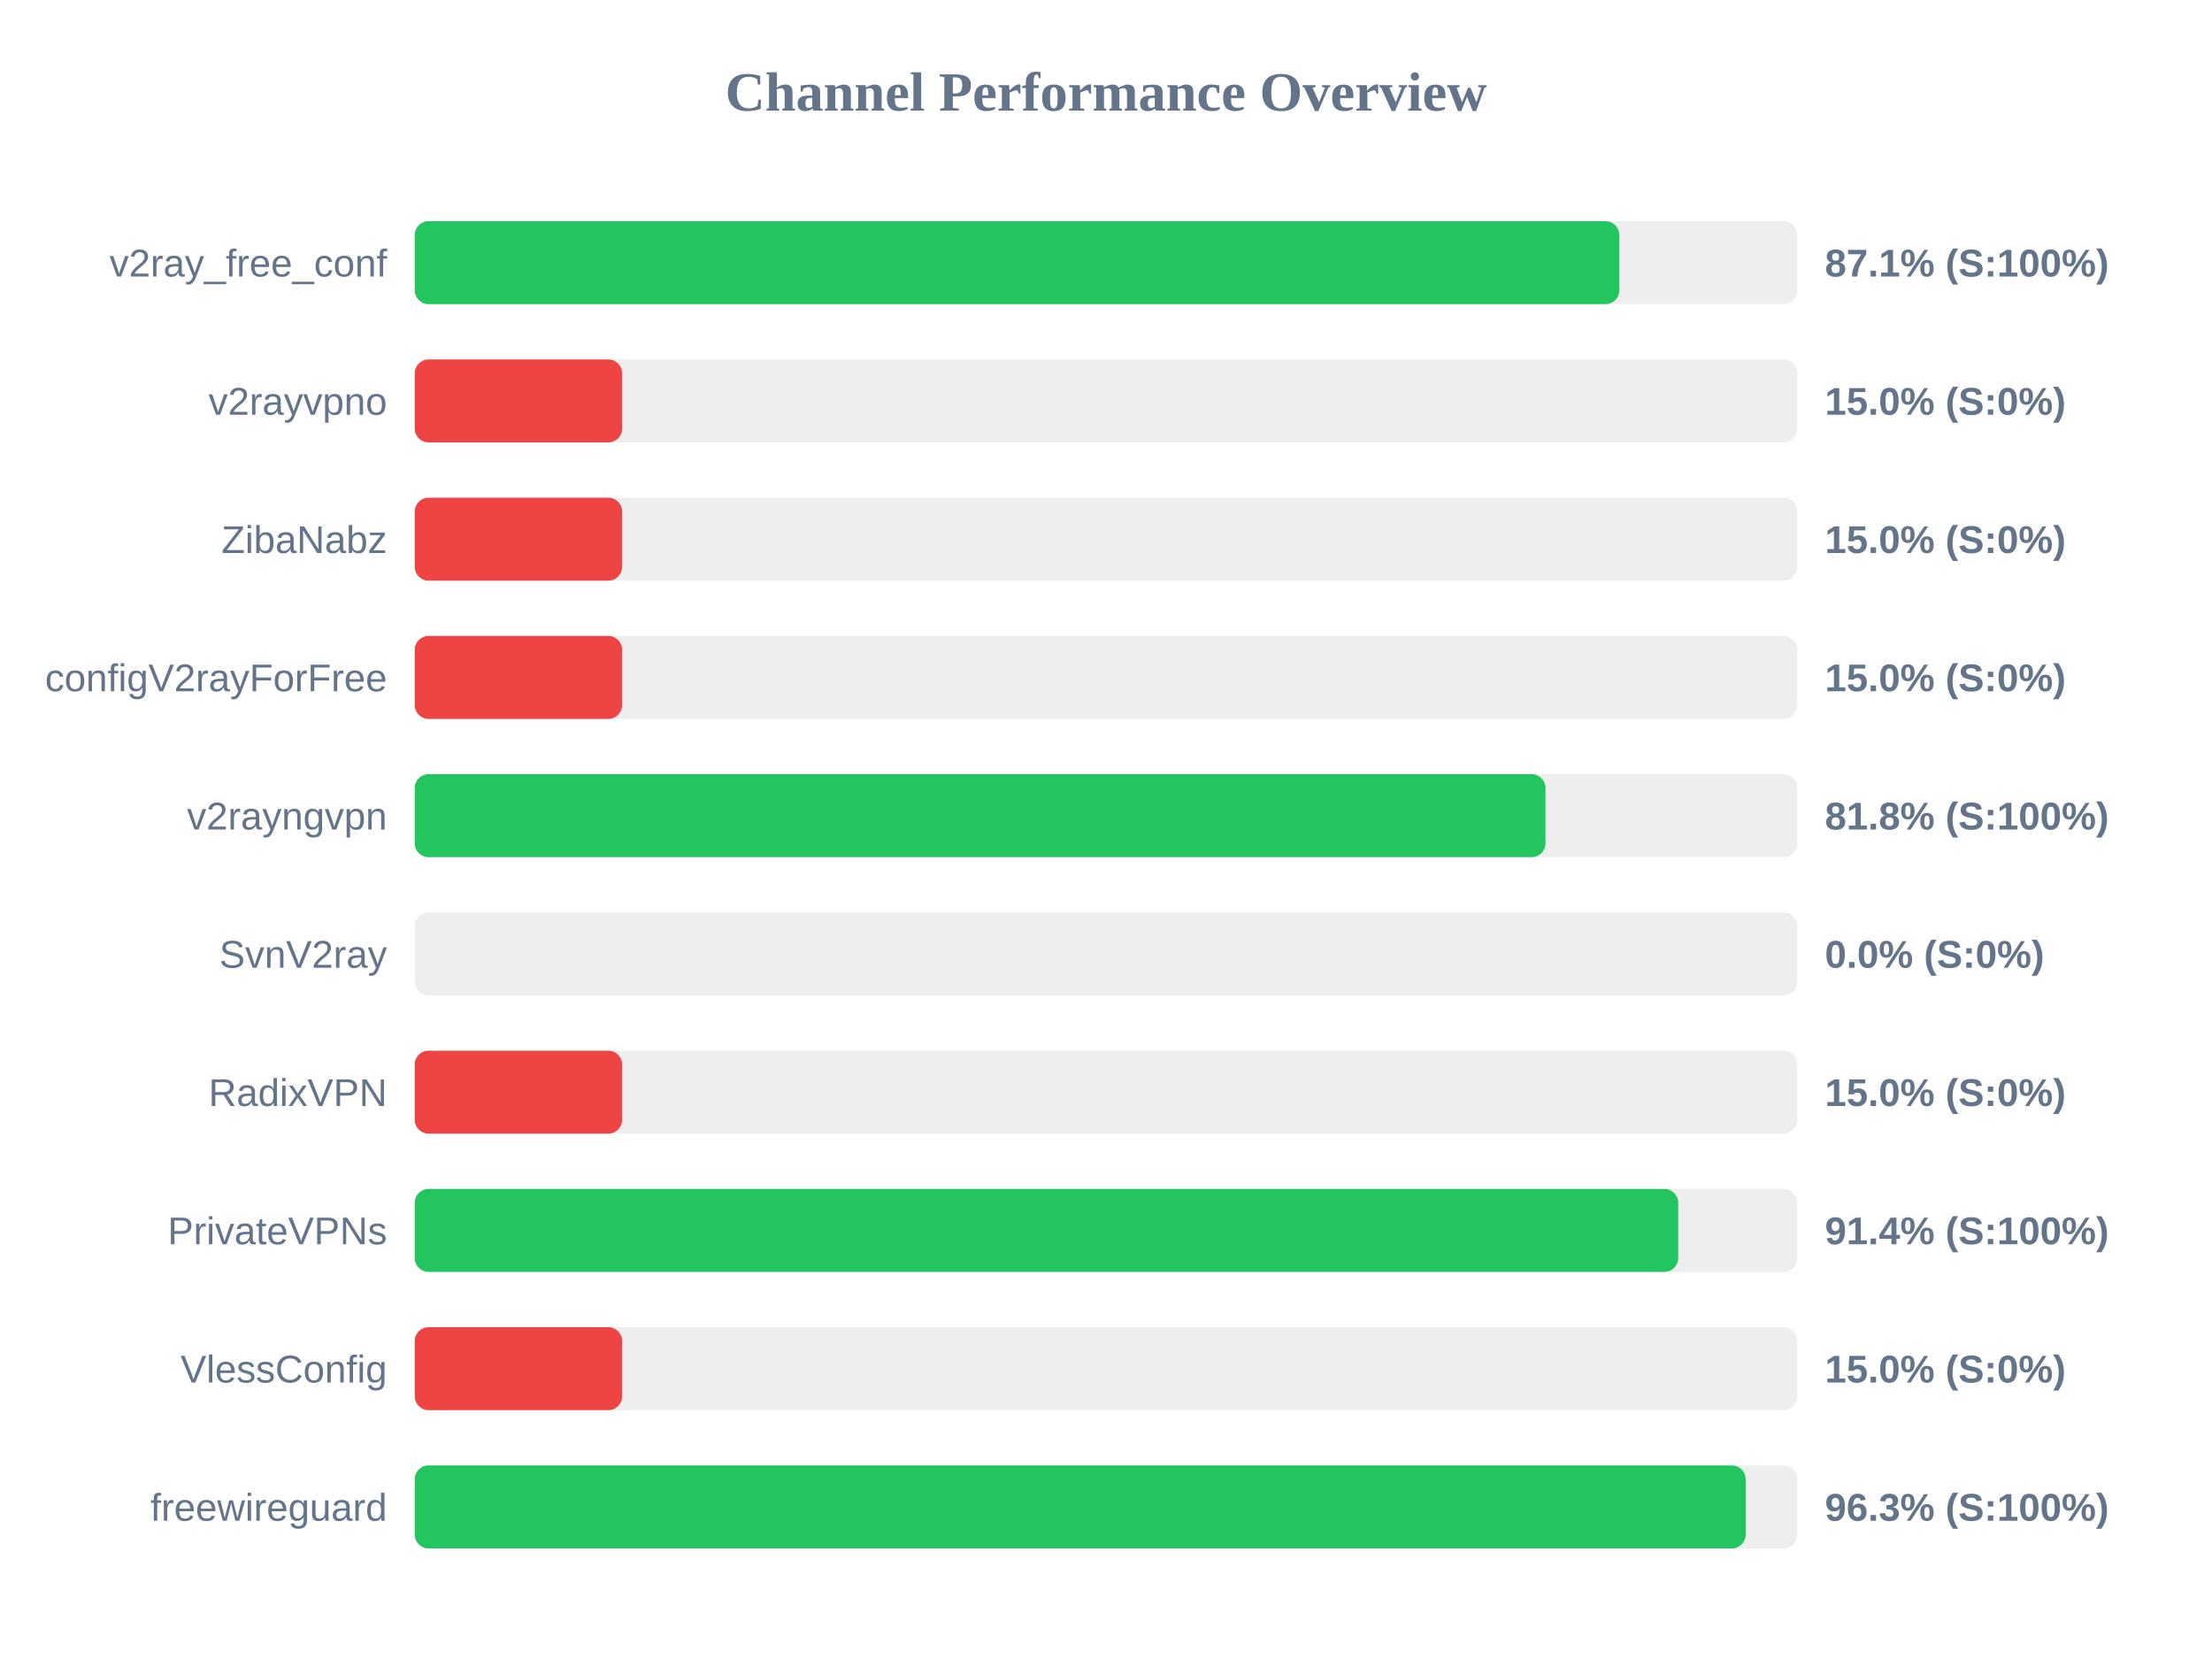
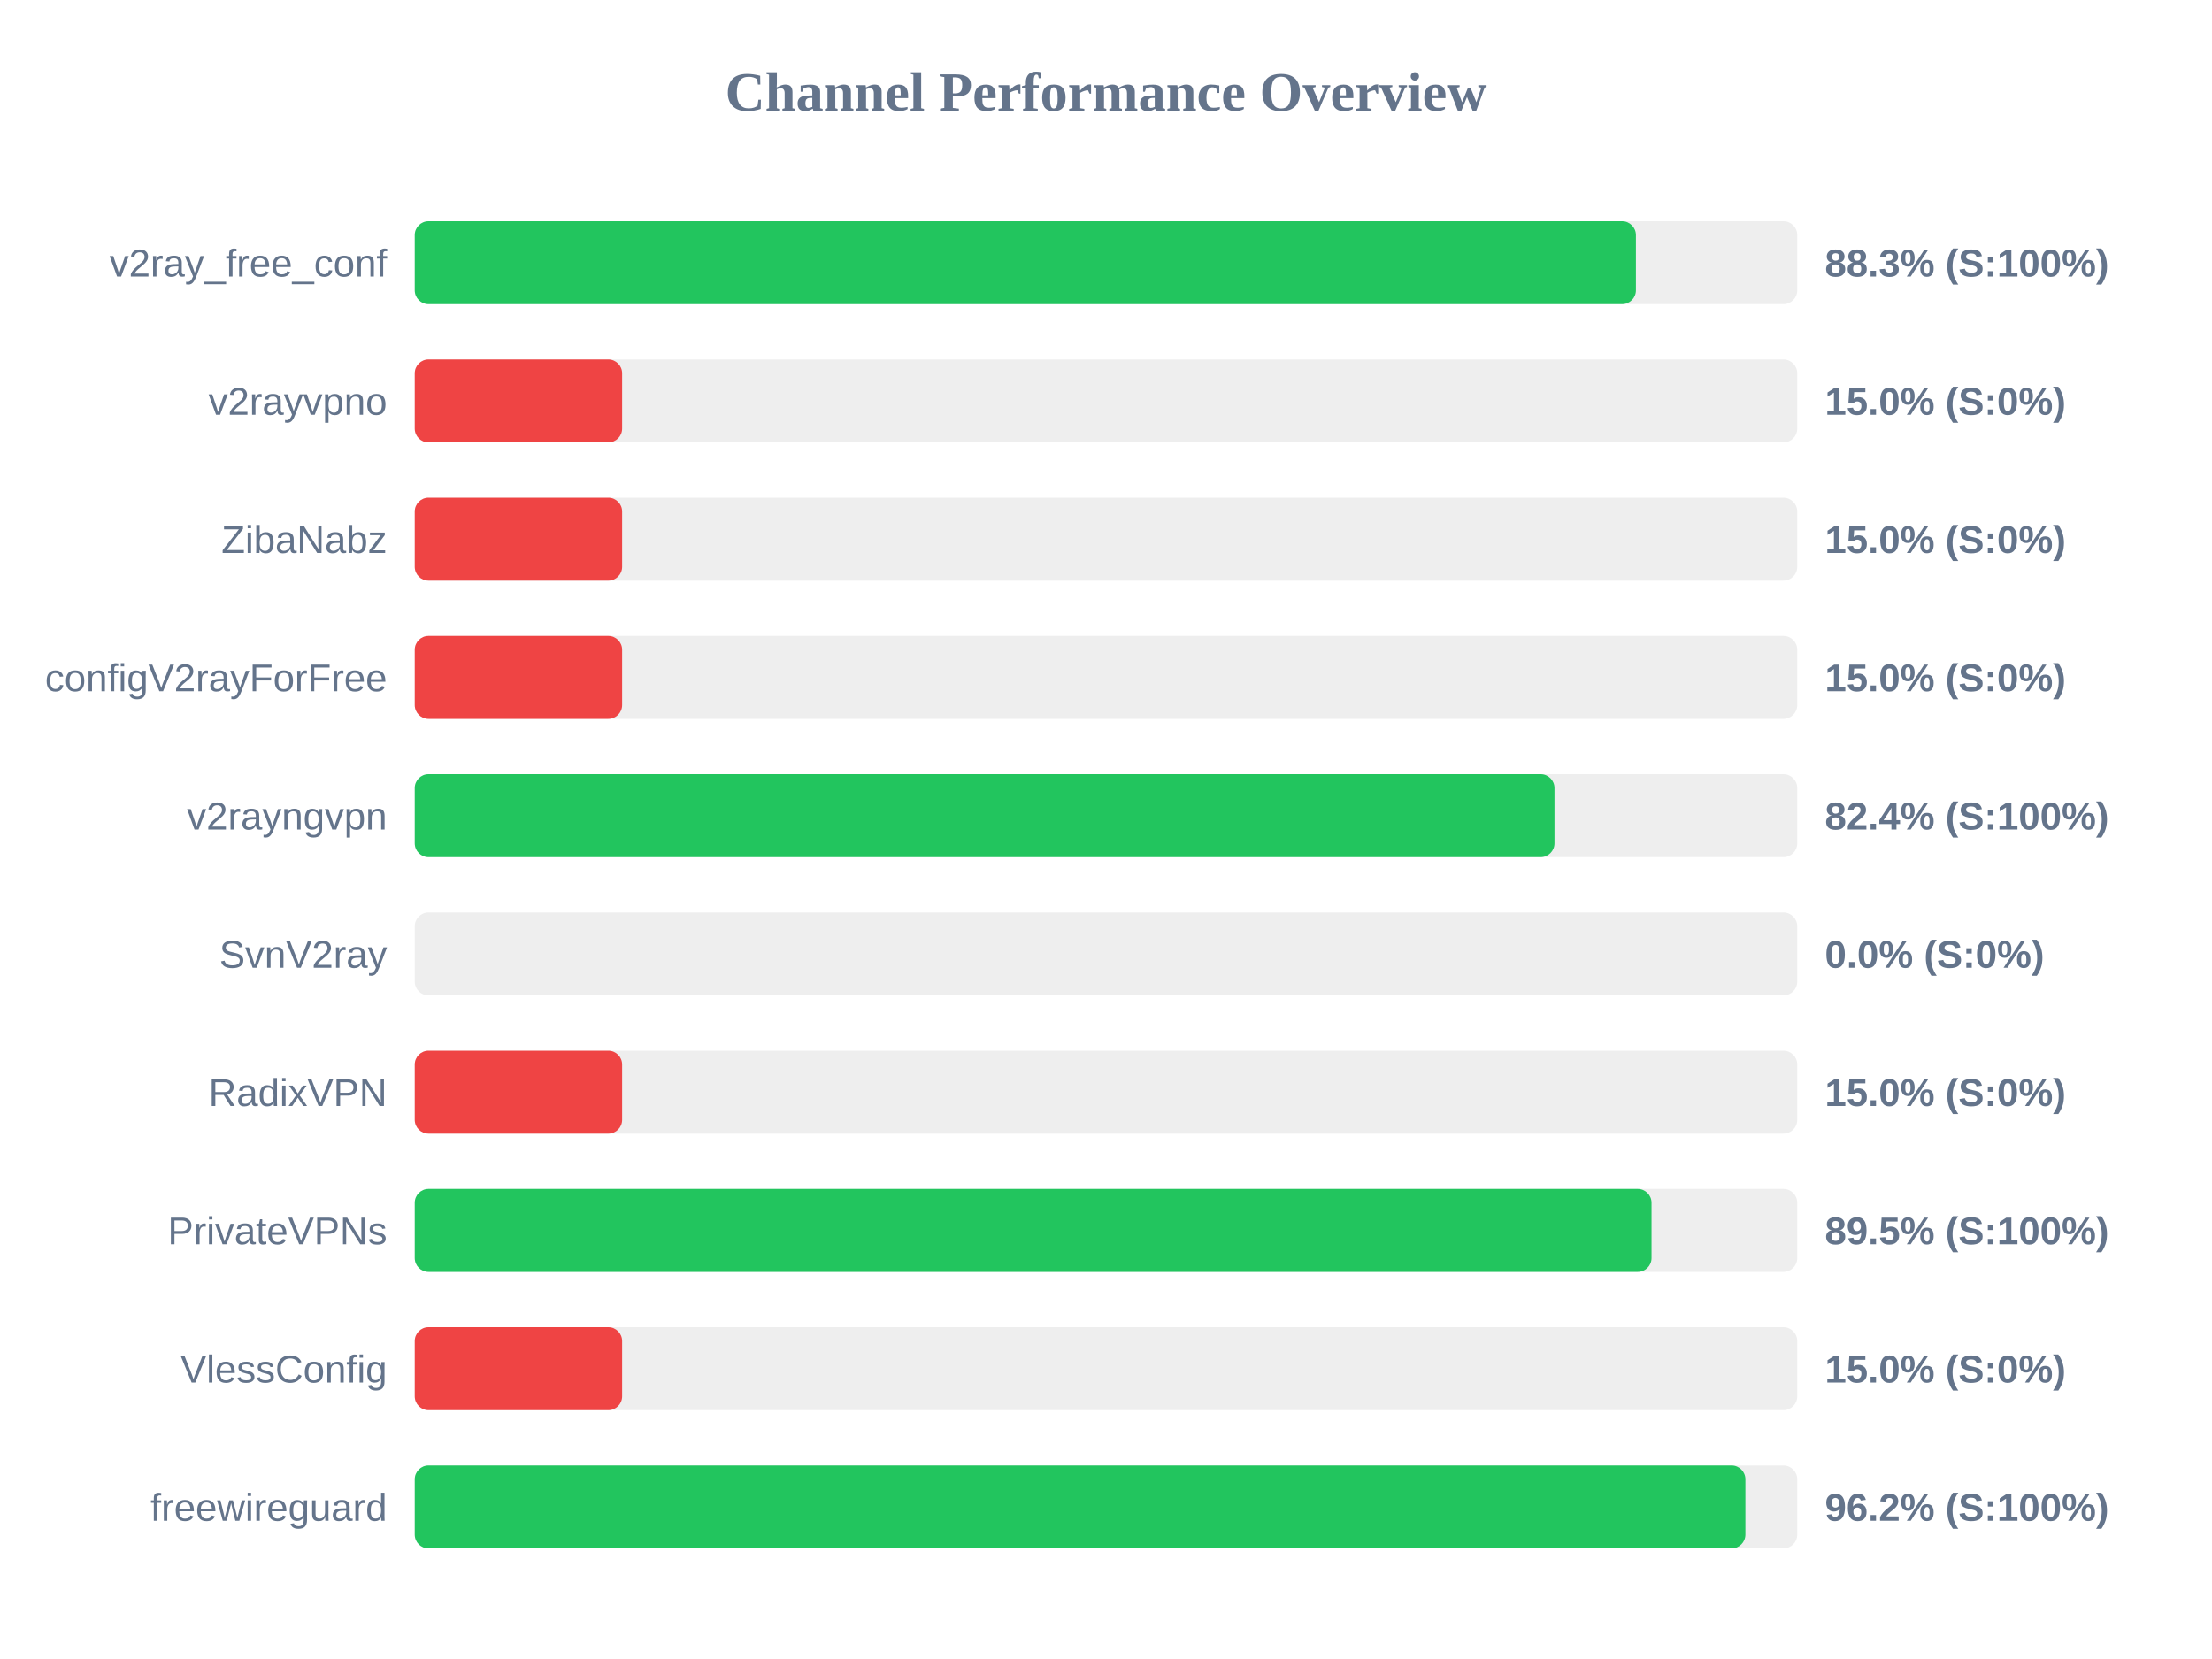
<svg xmlns="http://www.w3.org/2000/svg" width="800" height="600" version="1.1">
  <style>
        .row { font: 14px Arial; fill: #64748b; }
        .score { font: bold 14px Arial; fill: #64748b; }
    </style>
  <text x="400" y="40" text-anchor="middle" font-size="20px" font-weight="bold" fill="#64748b">Channel Performance Overview</text>
  <rect x="150" y="80" width="500" height="30" fill="#eee" rx="5" />
-   <rect x="150" y="80" width="435.65" height="30" fill="#22c55e" rx="5" />
+   <rect x="150" y="80" width="441.65" height="30" fill="#22c55e" rx="5" />
  <text x="140" y="100" text-anchor="end" class="row">v2ray_free_conf</text>
-   <text x="660" y="100" text-anchor="start" class="score">87.1% (S:100%)</text>
+   <text x="660" y="100" text-anchor="start" class="score">88.3% (S:100%)</text>
  <rect x="150" y="130" width="500" height="30" fill="#eee" rx="5" />
  <rect x="150" y="130" width="75.0" height="30" fill="#ef4444" rx="5" />
  <text x="140" y="150" text-anchor="end" class="row">v2rayvpno</text>
  <text x="660" y="150" text-anchor="start" class="score">15.0% (S:0%)</text>
  <rect x="150" y="180" width="500" height="30" fill="#eee" rx="5" />
  <rect x="150" y="180" width="75.0" height="30" fill="#ef4444" rx="5" />
  <text x="140" y="200" text-anchor="end" class="row">ZibaNabz</text>
  <text x="660" y="200" text-anchor="start" class="score">15.0% (S:0%)</text>
  <rect x="150" y="230" width="500" height="30" fill="#eee" rx="5" />
  <rect x="150" y="230" width="75.0" height="30" fill="#ef4444" rx="5" />
  <text x="140" y="250" text-anchor="end" class="row">configV2rayForFree</text>
  <text x="660" y="250" text-anchor="start" class="score">15.0% (S:0%)</text>
  <rect x="150" y="280" width="500" height="30" fill="#eee" rx="5" />
-   <rect x="150" y="280" width="408.95" height="30" fill="#22c55e" rx="5" />
+   <rect x="150" y="280" width="412.2" height="30" fill="#22c55e" rx="5" />
  <text x="140" y="300" text-anchor="end" class="row">v2rayngvpn</text>
-   <text x="660" y="300" text-anchor="start" class="score">81.8% (S:100%)</text>
+   <text x="660" y="300" text-anchor="start" class="score">82.4% (S:100%)</text>
  <rect x="150" y="330" width="500" height="30" fill="#eee" rx="5" />
  <rect x="150" y="330" width="0.0" height="30" fill="#ef4444" rx="5" />
  <text x="140" y="350" text-anchor="end" class="row">SvnV2ray</text>
  <text x="660" y="350" text-anchor="start" class="score">0.0% (S:0%)</text>
  <rect x="150" y="380" width="500" height="30" fill="#eee" rx="5" />
  <rect x="150" y="380" width="75.0" height="30" fill="#ef4444" rx="5" />
  <text x="140" y="400" text-anchor="end" class="row">RadixVPN</text>
  <text x="660" y="400" text-anchor="start" class="score">15.0% (S:0%)</text>
  <rect x="150" y="430" width="500" height="30" fill="#eee" rx="5" />
-   <rect x="150" y="430" width="456.95" height="30" fill="#22c55e" rx="5" />
+   <rect x="150" y="430" width="447.3" height="30" fill="#22c55e" rx="5" />
  <text x="140" y="450" text-anchor="end" class="row">PrivateVPNs</text>
-   <text x="660" y="450" text-anchor="start" class="score">91.4% (S:100%)</text>
+   <text x="660" y="450" text-anchor="start" class="score">89.5% (S:100%)</text>
  <rect x="150" y="480" width="500" height="30" fill="#eee" rx="5" />
  <rect x="150" y="480" width="75.0" height="30" fill="#ef4444" rx="5" />
  <text x="140" y="500" text-anchor="end" class="row">VlessConfig</text>
  <text x="660" y="500" text-anchor="start" class="score">15.0% (S:0%)</text>
  <rect x="150" y="530" width="500" height="30" fill="#eee" rx="5" />
-   <rect x="150" y="530" width="481.35" height="30" fill="#22c55e" rx="5" />
+   <rect x="150" y="530" width="481.25" height="30" fill="#22c55e" rx="5" />
  <text x="140" y="550" text-anchor="end" class="row">freewireguard</text>
-   <text x="660" y="550" text-anchor="start" class="score">96.3% (S:100%)</text>
+   <text x="660" y="550" text-anchor="start" class="score">96.2% (S:100%)</text>
</svg>
